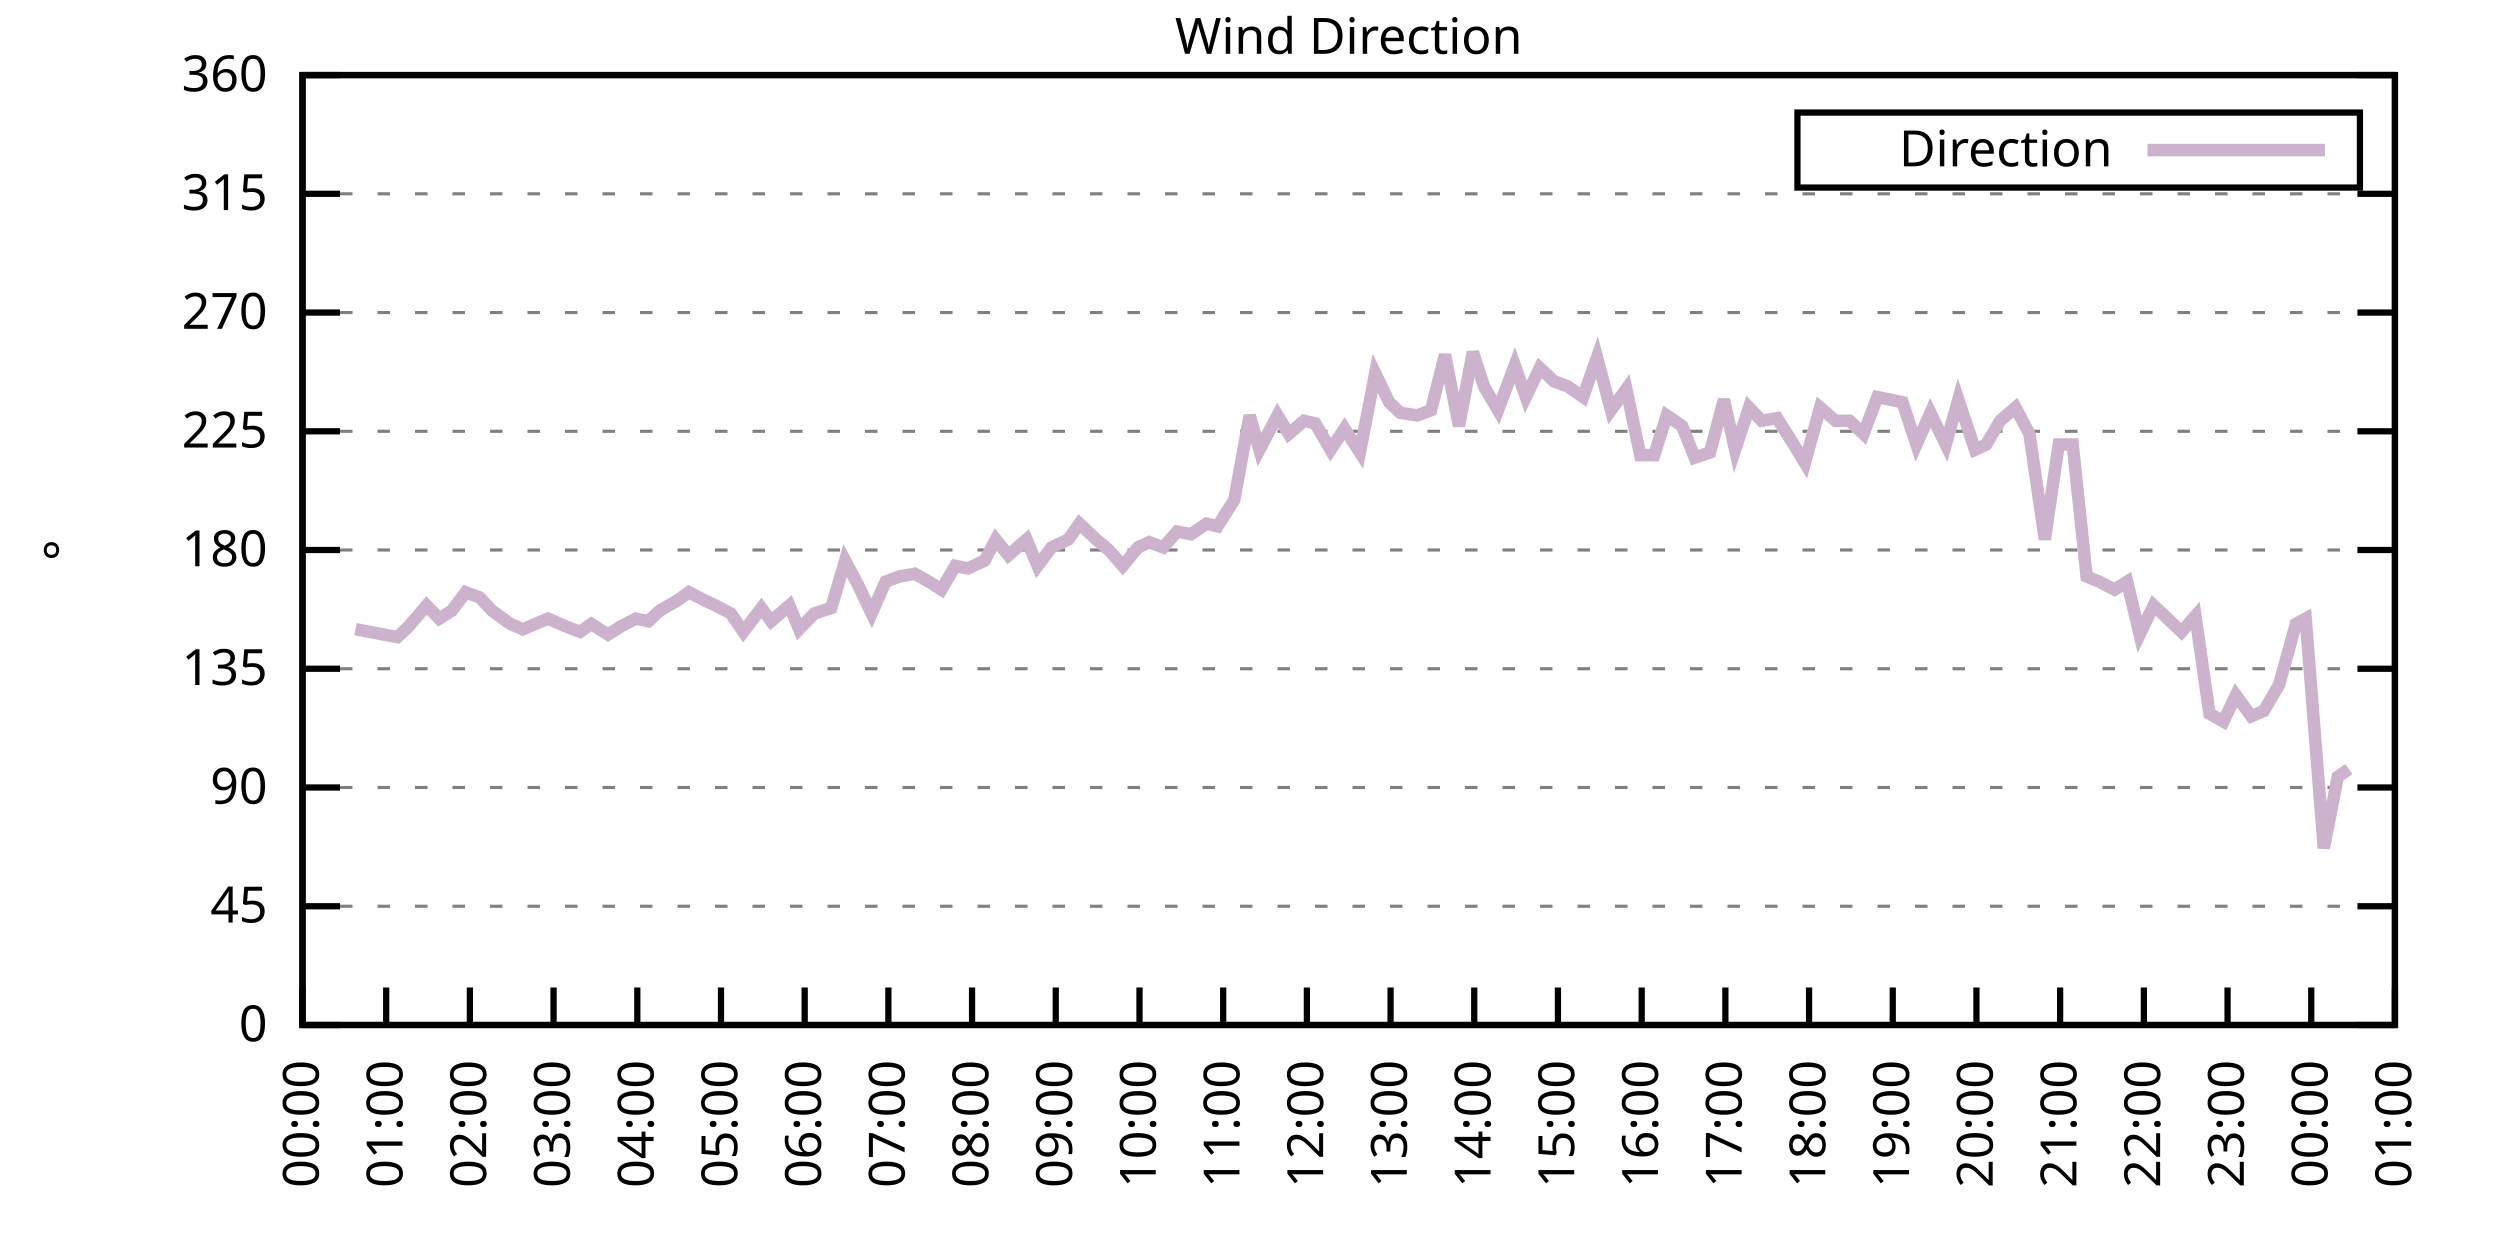
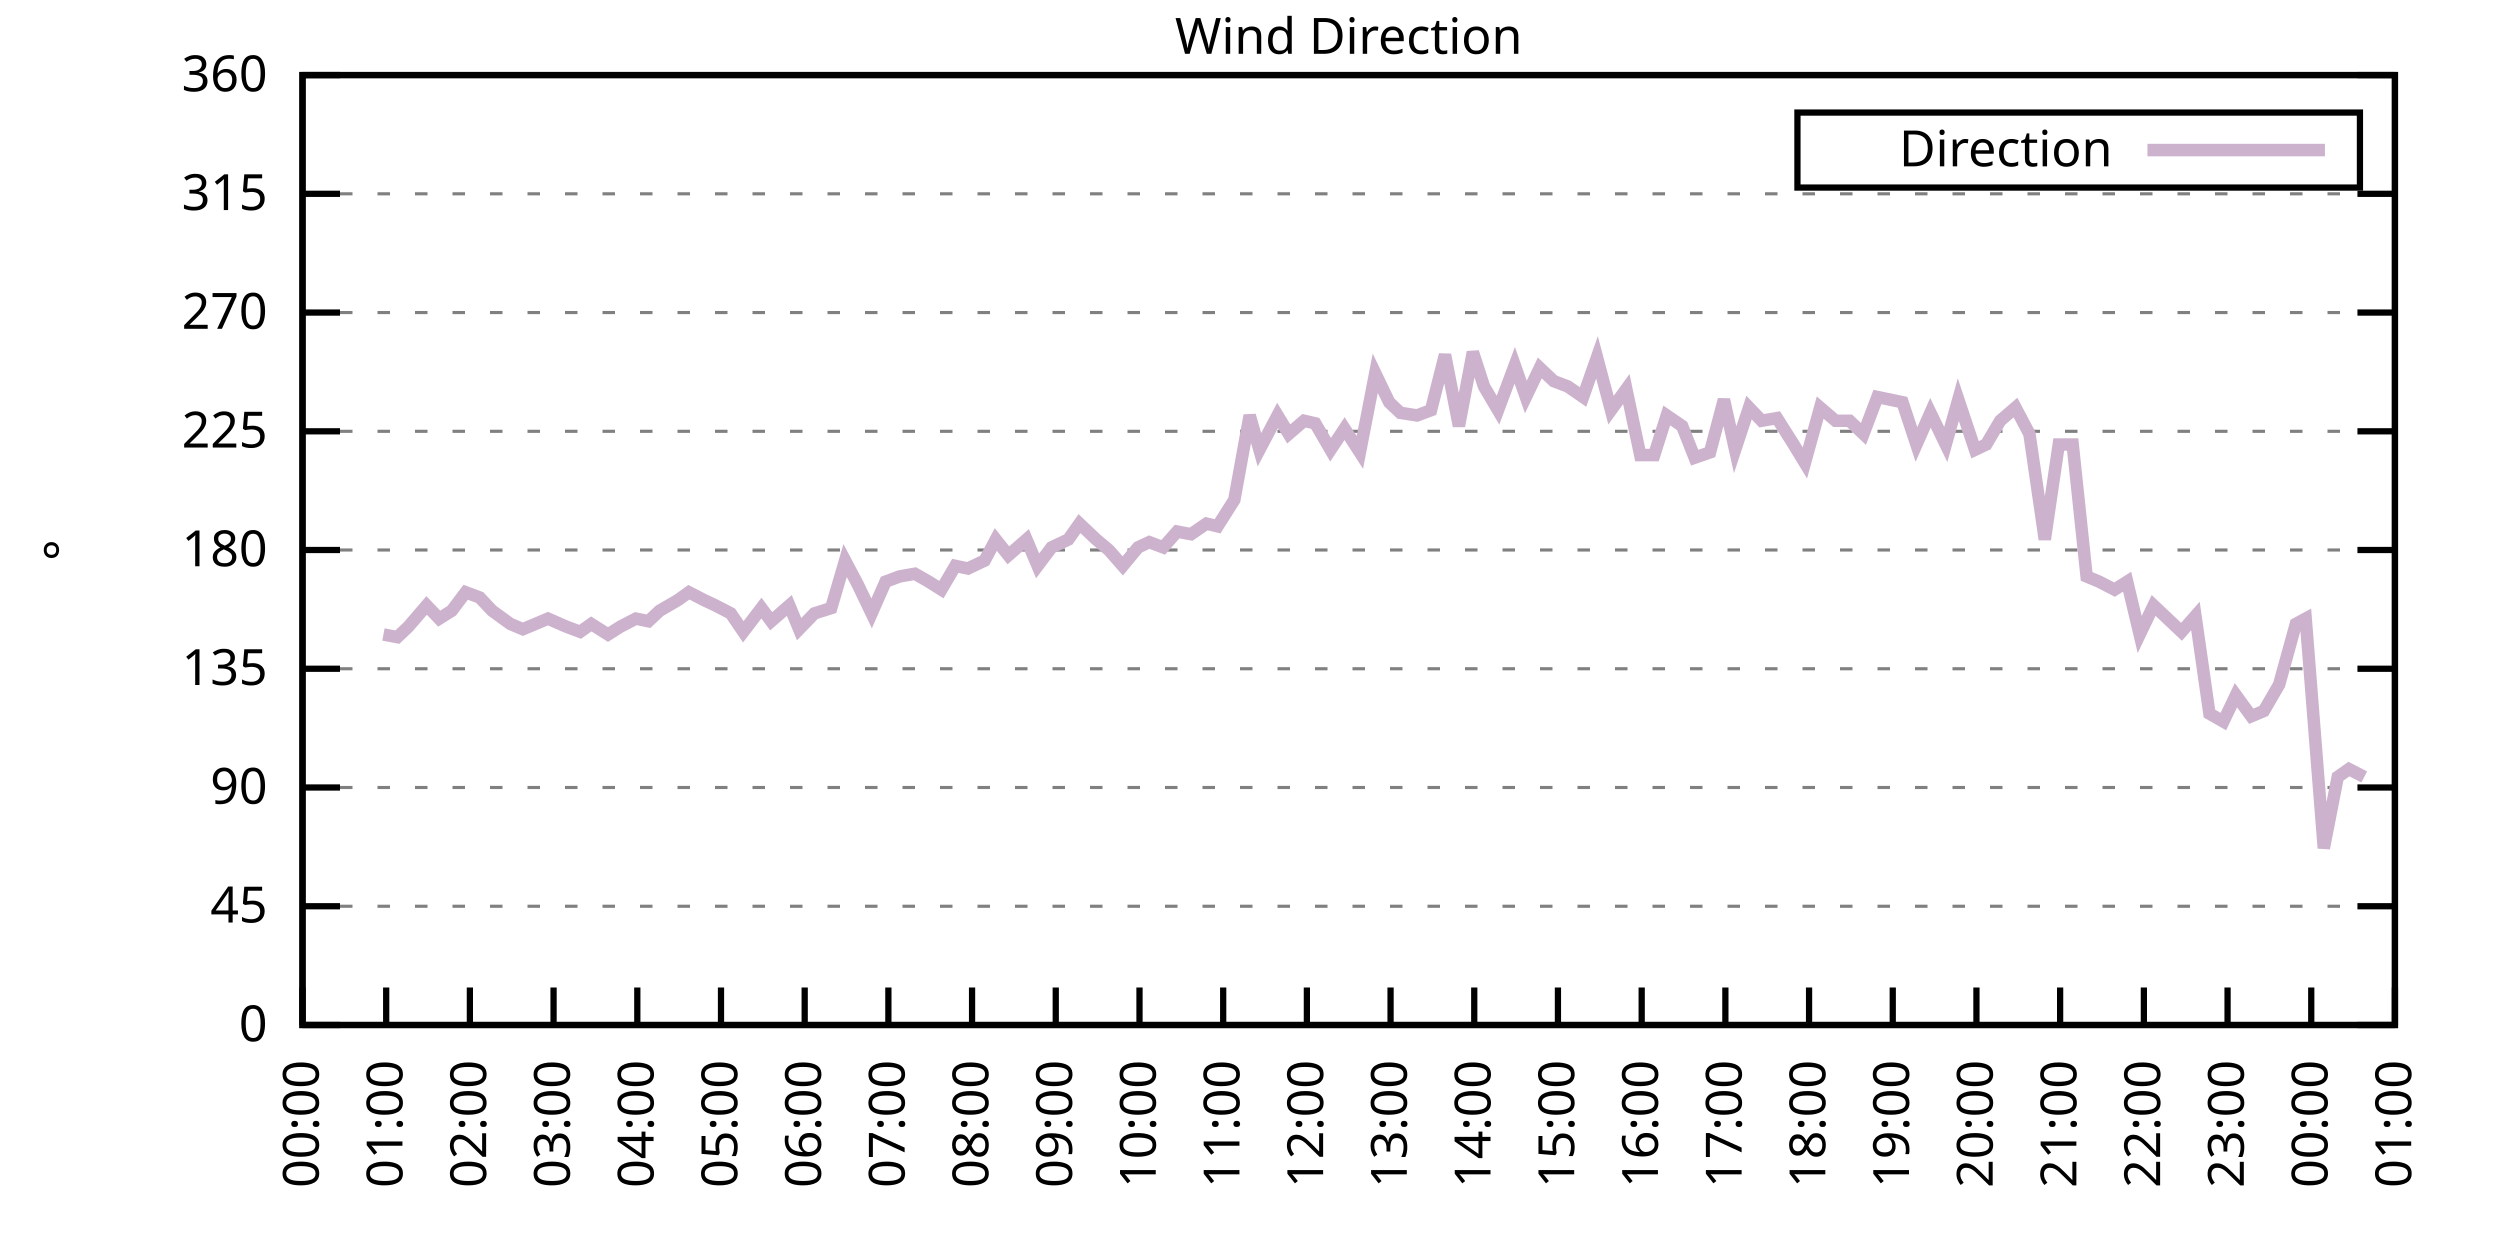
<svg xmlns="http://www.w3.org/2000/svg" xmlns:xlink="http://www.w3.org/1999/xlink" width="400" height="200" viewBox="0 0 400 200">
  <g id="gnuplot_canvas">
    <rect x="0" y="0" width="400" height="200" fill="none" />
    <defs>
      <circle id="gpDot" r="0.5" stroke-width="0.5" stroke="currentColor" />
      <path id="gpPt0" stroke-width="0.333" stroke="currentColor" d="M-1,0 h2 M0,-1 v2" />
      <path id="gpPt1" stroke-width="0.333" stroke="currentColor" d="M-1,-1 L1,1 M1,-1 L-1,1" />
      <path id="gpPt2" stroke-width="0.333" stroke="currentColor" d="M-1,0 L1,0 M0,-1 L0,1 M-1,-1 L1,1 M-1,1 L1,-1" />
      <rect id="gpPt3" stroke-width="0.333" stroke="currentColor" x="-1" y="-1" width="2" height="2" />
      <rect id="gpPt4" stroke-width="0.333" stroke="currentColor" fill="currentColor" x="-1" y="-1" width="2" height="2" />
      <circle id="gpPt5" stroke-width="0.333" stroke="currentColor" cx="0" cy="0" r="1" />
      <use xlink:href="#gpPt5" id="gpPt6" fill="currentColor" stroke="none" />
      <path id="gpPt7" stroke-width="0.333" stroke="currentColor" d="M0,-1.33 L-1.33,0.67 L1.33,0.67 z" />
      <use xlink:href="#gpPt7" id="gpPt8" fill="currentColor" stroke="none" />
      <use xlink:href="#gpPt7" id="gpPt9" stroke="currentColor" transform="rotate(180)" />
      <use xlink:href="#gpPt9" id="gpPt10" fill="currentColor" stroke="none" />
      <use xlink:href="#gpPt3" id="gpPt11" stroke="currentColor" transform="rotate(45)" />
      <use xlink:href="#gpPt11" id="gpPt12" fill="currentColor" stroke="none" />
      <path id="gpPt13" stroke-width="0.333" stroke="currentColor" d="M0,1.330 L1.265,0.411 L0.782,-1.067 L-0.782,-1.076 L-1.265,0.411 z" />
      <use xlink:href="#gpPt13" id="gpPt14" fill="currentColor" stroke="none" />
      <filter id="textbox" filterUnits="objectBoundingBox" x="0" y="0" height="1" width="1">
        <feFlood flood-color="white" flood-opacity="1" result="bgnd" />
        <feComposite in="SourceGraphic" in2="bgnd" operator="atop" />
      </filter>
      <filter id="greybox" filterUnits="objectBoundingBox" x="0" y="0" height="1" width="1">
        <feFlood flood-color="lightgrey" flood-opacity="1" result="grey" />
        <feComposite in="SourceGraphic" in2="grey" operator="atop" />
      </filter>
    </defs>
    <g fill="none" color="white" stroke="currentColor" stroke-width="1.00" stroke-linecap="butt" stroke-linejoin="miter">
</g>
    <g fill="none" color="black" stroke="currentColor" stroke-width="1.00" stroke-linecap="butt" stroke-linejoin="miter">
      <g stroke="none" shape-rendering="crispEdges">
        <polygon fill="rgb(255, 255, 255)" points="48.40,164.00 383.18,164.00 383.18,12.02 48.40,12.02 " />
      </g>
    </g>
    <g fill="none" color="black" stroke="currentColor" stroke-width="1.00" stroke-linecap="butt" stroke-linejoin="miter">
</g>
    <g fill="none" color="black" stroke="black" stroke-width="0.50" stroke-linecap="butt" stroke-linejoin="miter">
</g>
    <g fill="none" color="gray" stroke="currentColor" stroke-width="0.50" stroke-linecap="butt" stroke-linejoin="miter">
      <path stroke="gray" stroke-dasharray="2,4" class="gridline" d="M48.40,164.00 L383.19,164.00  " />
    </g>
    <g fill="none" color="gray" stroke="gray" stroke-width="1.00" stroke-linecap="butt" stroke-linejoin="miter">
</g>
    <g fill="none" color="black" stroke="currentColor" stroke-width="1.00" stroke-linecap="butt" stroke-linejoin="miter">
      <path stroke="black" d="M48.40,164.00 L54.40,164.00 M383.19,164.00 L377.19,164.00  " />
      <g transform="translate(42.80,166.60)" stroke="none" fill="black" font-family="Sans" font-size="8.00" text-anchor="end">
        <text>
          <tspan font-family="Sans"> 0</tspan>
        </text>
      </g>
    </g>
    <g fill="none" color="black" stroke="currentColor" stroke-width="1.00" stroke-linecap="butt" stroke-linejoin="miter">
</g>
    <g fill="none" color="black" stroke="black" stroke-width="0.50" stroke-linecap="butt" stroke-linejoin="miter">
</g>
    <g fill="none" color="gray" stroke="currentColor" stroke-width="0.50" stroke-linecap="butt" stroke-linejoin="miter">
      <path stroke="gray" stroke-dasharray="2,4" class="gridline" d="M48.40,145.00 L383.19,145.00  " />
    </g>
    <g fill="none" color="gray" stroke="gray" stroke-width="1.00" stroke-linecap="butt" stroke-linejoin="miter">
</g>
    <g fill="none" color="black" stroke="currentColor" stroke-width="1.00" stroke-linecap="butt" stroke-linejoin="miter">
      <path stroke="black" d="M48.40,145.00 L54.40,145.00 M383.19,145.00 L377.19,145.00  " />
      <g transform="translate(42.80,147.60)" stroke="none" fill="black" font-family="Sans" font-size="8.00" text-anchor="end">
        <text>
          <tspan font-family="Sans"> 45</tspan>
        </text>
      </g>
    </g>
    <g fill="none" color="black" stroke="currentColor" stroke-width="1.00" stroke-linecap="butt" stroke-linejoin="miter">
</g>
    <g fill="none" color="black" stroke="black" stroke-width="0.50" stroke-linecap="butt" stroke-linejoin="miter">
</g>
    <g fill="none" color="gray" stroke="currentColor" stroke-width="0.50" stroke-linecap="butt" stroke-linejoin="miter">
      <path stroke="gray" stroke-dasharray="2,4" class="gridline" d="M48.40,126.00 L383.19,126.00  " />
    </g>
    <g fill="none" color="gray" stroke="gray" stroke-width="1.00" stroke-linecap="butt" stroke-linejoin="miter">
</g>
    <g fill="none" color="black" stroke="currentColor" stroke-width="1.00" stroke-linecap="butt" stroke-linejoin="miter">
      <path stroke="black" d="M48.40,126.00 L54.40,126.00 M383.19,126.00 L377.19,126.00  " />
      <g transform="translate(42.80,128.60)" stroke="none" fill="black" font-family="Sans" font-size="8.00" text-anchor="end">
        <text>
          <tspan font-family="Sans"> 90</tspan>
        </text>
      </g>
    </g>
    <g fill="none" color="black" stroke="currentColor" stroke-width="1.00" stroke-linecap="butt" stroke-linejoin="miter">
</g>
    <g fill="none" color="black" stroke="black" stroke-width="0.50" stroke-linecap="butt" stroke-linejoin="miter">
</g>
    <g fill="none" color="gray" stroke="currentColor" stroke-width="0.50" stroke-linecap="butt" stroke-linejoin="miter">
      <path stroke="gray" stroke-dasharray="2,4" class="gridline" d="M48.40,107.00 L383.19,107.00  " />
    </g>
    <g fill="none" color="gray" stroke="gray" stroke-width="1.00" stroke-linecap="butt" stroke-linejoin="miter">
</g>
    <g fill="none" color="black" stroke="currentColor" stroke-width="1.00" stroke-linecap="butt" stroke-linejoin="miter">
      <path stroke="black" d="M48.40,107.00 L54.40,107.00 M383.19,107.00 L377.19,107.00  " />
      <g transform="translate(42.80,109.60)" stroke="none" fill="black" font-family="Sans" font-size="8.00" text-anchor="end">
        <text>
          <tspan font-family="Sans"> 135</tspan>
        </text>
      </g>
    </g>
    <g fill="none" color="black" stroke="currentColor" stroke-width="1.00" stroke-linecap="butt" stroke-linejoin="miter">
</g>
    <g fill="none" color="black" stroke="black" stroke-width="0.50" stroke-linecap="butt" stroke-linejoin="miter">
</g>
    <g fill="none" color="gray" stroke="currentColor" stroke-width="0.50" stroke-linecap="butt" stroke-linejoin="miter">
      <path stroke="gray" stroke-dasharray="2,4" class="gridline" d="M48.40,88.00 L383.19,88.00  " />
    </g>
    <g fill="none" color="gray" stroke="gray" stroke-width="1.00" stroke-linecap="butt" stroke-linejoin="miter">
</g>
    <g fill="none" color="black" stroke="currentColor" stroke-width="1.00" stroke-linecap="butt" stroke-linejoin="miter">
      <path stroke="black" d="M48.40,88.00 L54.40,88.00 M383.19,88.00 L377.19,88.00  " />
      <g transform="translate(42.80,90.60)" stroke="none" fill="black" font-family="Sans" font-size="8.00" text-anchor="end">
        <text>
          <tspan font-family="Sans"> 180</tspan>
        </text>
      </g>
    </g>
    <g fill="none" color="black" stroke="currentColor" stroke-width="1.00" stroke-linecap="butt" stroke-linejoin="miter">
</g>
    <g fill="none" color="black" stroke="black" stroke-width="0.50" stroke-linecap="butt" stroke-linejoin="miter">
</g>
    <g fill="none" color="gray" stroke="currentColor" stroke-width="0.50" stroke-linecap="butt" stroke-linejoin="miter">
      <path stroke="gray" stroke-dasharray="2,4" class="gridline" d="M48.40,69.01 L383.19,69.01  " />
    </g>
    <g fill="none" color="gray" stroke="gray" stroke-width="1.00" stroke-linecap="butt" stroke-linejoin="miter">
</g>
    <g fill="none" color="black" stroke="currentColor" stroke-width="1.00" stroke-linecap="butt" stroke-linejoin="miter">
      <path stroke="black" d="M48.40,69.01 L54.40,69.01 M383.19,69.01 L377.19,69.01  " />
      <g transform="translate(42.80,71.61)" stroke="none" fill="black" font-family="Sans" font-size="8.00" text-anchor="end">
        <text>
          <tspan font-family="Sans"> 225</tspan>
        </text>
      </g>
    </g>
    <g fill="none" color="black" stroke="currentColor" stroke-width="1.00" stroke-linecap="butt" stroke-linejoin="miter">
</g>
    <g fill="none" color="black" stroke="black" stroke-width="0.50" stroke-linecap="butt" stroke-linejoin="miter">
</g>
    <g fill="none" color="gray" stroke="currentColor" stroke-width="0.50" stroke-linecap="butt" stroke-linejoin="miter">
      <path stroke="gray" stroke-dasharray="2,4" class="gridline" d="M48.40,50.01 L383.19,50.01  " />
    </g>
    <g fill="none" color="gray" stroke="gray" stroke-width="1.00" stroke-linecap="butt" stroke-linejoin="miter">
</g>
    <g fill="none" color="black" stroke="currentColor" stroke-width="1.00" stroke-linecap="butt" stroke-linejoin="miter">
      <path stroke="black" d="M48.40,50.01 L54.40,50.01 M383.19,50.01 L377.19,50.01  " />
      <g transform="translate(42.80,52.61)" stroke="none" fill="black" font-family="Sans" font-size="8.00" text-anchor="end">
        <text>
          <tspan font-family="Sans"> 270</tspan>
        </text>
      </g>
    </g>
    <g fill="none" color="black" stroke="currentColor" stroke-width="1.00" stroke-linecap="butt" stroke-linejoin="miter">
</g>
    <g fill="none" color="black" stroke="black" stroke-width="0.50" stroke-linecap="butt" stroke-linejoin="miter">
</g>
    <g fill="none" color="gray" stroke="currentColor" stroke-width="0.50" stroke-linecap="butt" stroke-linejoin="miter">
      <path stroke="gray" stroke-dasharray="2,4" class="gridline" d="M48.40,31.01 L383.19,31.01  " />
    </g>
    <g fill="none" color="gray" stroke="gray" stroke-width="1.00" stroke-linecap="butt" stroke-linejoin="miter">
</g>
    <g fill="none" color="black" stroke="currentColor" stroke-width="1.00" stroke-linecap="butt" stroke-linejoin="miter">
      <path stroke="black" d="M48.40,31.01 L54.40,31.01 M383.19,31.01 L377.19,31.01  " />
      <g transform="translate(42.80,33.61)" stroke="none" fill="black" font-family="Sans" font-size="8.00" text-anchor="end">
        <text>
          <tspan font-family="Sans"> 315</tspan>
        </text>
      </g>
    </g>
    <g fill="none" color="black" stroke="currentColor" stroke-width="1.00" stroke-linecap="butt" stroke-linejoin="miter">
</g>
    <g fill="none" color="black" stroke="black" stroke-width="0.50" stroke-linecap="butt" stroke-linejoin="miter">
</g>
    <g fill="none" color="gray" stroke="currentColor" stroke-width="0.50" stroke-linecap="butt" stroke-linejoin="miter">
      <path stroke="gray" stroke-dasharray="2,4" class="gridline" d="M48.40,12.01 L383.19,12.01  " />
    </g>
    <g fill="none" color="gray" stroke="gray" stroke-width="1.00" stroke-linecap="butt" stroke-linejoin="miter">
</g>
    <g fill="none" color="black" stroke="currentColor" stroke-width="1.00" stroke-linecap="butt" stroke-linejoin="miter">
      <path stroke="black" d="M48.40,12.01 L54.40,12.01 M383.19,12.01 L377.19,12.01  " />
      <g transform="translate(42.80,14.61)" stroke="none" fill="black" font-family="Sans" font-size="8.00" text-anchor="end">
        <text>
          <tspan font-family="Sans"> 360</tspan>
        </text>
      </g>
    </g>
    <g fill="none" color="black" stroke="currentColor" stroke-width="1.00" stroke-linecap="butt" stroke-linejoin="miter">
      <path stroke="black" d="M48.40,164.00 L48.40,158.00  " />
      <g transform="translate(51.00,169.60) rotate(270.00)" stroke="none" fill="black" font-family="Sans" font-size="8.00" text-anchor="end">
        <text>
          <tspan font-family="Sans">00:00</tspan>
        </text>
      </g>
    </g>
    <g fill="none" color="black" stroke="currentColor" stroke-width="1.00" stroke-linecap="butt" stroke-linejoin="miter">
      <path stroke="black" d="M61.79,164.00 L61.79,158.00  " />
      <g transform="translate(64.39,169.60) rotate(270.00)" stroke="none" fill="black" font-family="Sans" font-size="8.00" text-anchor="end">
        <text>
          <tspan font-family="Sans">01:00</tspan>
        </text>
      </g>
    </g>
    <g fill="none" color="black" stroke="currentColor" stroke-width="1.00" stroke-linecap="butt" stroke-linejoin="miter">
      <path stroke="black" d="M75.18,164.00 L75.18,158.00  " />
      <g transform="translate(77.78,169.60) rotate(270.00)" stroke="none" fill="black" font-family="Sans" font-size="8.00" text-anchor="end">
        <text>
          <tspan font-family="Sans">02:00</tspan>
        </text>
      </g>
    </g>
    <g fill="none" color="black" stroke="currentColor" stroke-width="1.00" stroke-linecap="butt" stroke-linejoin="miter">
      <path stroke="black" d="M88.57,164.00 L88.57,158.00  " />
      <g transform="translate(91.17,169.60) rotate(270.00)" stroke="none" fill="black" font-family="Sans" font-size="8.00" text-anchor="end">
        <text>
          <tspan font-family="Sans">03:00</tspan>
        </text>
      </g>
    </g>
    <g fill="none" color="black" stroke="currentColor" stroke-width="1.00" stroke-linecap="butt" stroke-linejoin="miter">
      <path stroke="black" d="M101.97,164.00 L101.97,158.00  " />
      <g transform="translate(104.57,169.60) rotate(270.00)" stroke="none" fill="black" font-family="Sans" font-size="8.00" text-anchor="end">
        <text>
          <tspan font-family="Sans">04:00</tspan>
        </text>
      </g>
    </g>
    <g fill="none" color="black" stroke="currentColor" stroke-width="1.00" stroke-linecap="butt" stroke-linejoin="miter">
      <path stroke="black" d="M115.36,164.00 L115.36,158.00  " />
      <g transform="translate(117.96,169.60) rotate(270.00)" stroke="none" fill="black" font-family="Sans" font-size="8.00" text-anchor="end">
        <text>
          <tspan font-family="Sans">05:00</tspan>
        </text>
      </g>
    </g>
    <g fill="none" color="black" stroke="currentColor" stroke-width="1.00" stroke-linecap="butt" stroke-linejoin="miter">
      <path stroke="black" d="M128.75,164.00 L128.75,158.00  " />
      <g transform="translate(131.35,169.60) rotate(270.00)" stroke="none" fill="black" font-family="Sans" font-size="8.00" text-anchor="end">
        <text>
          <tspan font-family="Sans">06:00</tspan>
        </text>
      </g>
    </g>
    <g fill="none" color="black" stroke="currentColor" stroke-width="1.00" stroke-linecap="butt" stroke-linejoin="miter">
      <path stroke="black" d="M142.14,164.00 L142.14,158.00  " />
      <g transform="translate(144.74,169.60) rotate(270.00)" stroke="none" fill="black" font-family="Sans" font-size="8.00" text-anchor="end">
        <text>
          <tspan font-family="Sans">07:00</tspan>
        </text>
      </g>
    </g>
    <g fill="none" color="black" stroke="currentColor" stroke-width="1.00" stroke-linecap="butt" stroke-linejoin="miter">
      <path stroke="black" d="M155.53,164.00 L155.53,158.00  " />
      <g transform="translate(158.13,169.60) rotate(270.00)" stroke="none" fill="black" font-family="Sans" font-size="8.00" text-anchor="end">
        <text>
          <tspan font-family="Sans">08:00</tspan>
        </text>
      </g>
    </g>
    <g fill="none" color="black" stroke="currentColor" stroke-width="1.00" stroke-linecap="butt" stroke-linejoin="miter">
      <path stroke="black" d="M168.92,164.00 L168.92,158.00  " />
      <g transform="translate(171.52,169.60) rotate(270.00)" stroke="none" fill="black" font-family="Sans" font-size="8.00" text-anchor="end">
        <text>
          <tspan font-family="Sans">09:00</tspan>
        </text>
      </g>
    </g>
    <g fill="none" color="black" stroke="currentColor" stroke-width="1.00" stroke-linecap="butt" stroke-linejoin="miter">
      <path stroke="black" d="M182.32,164.00 L182.32,158.00  " />
      <g transform="translate(184.92,169.60) rotate(270.00)" stroke="none" fill="black" font-family="Sans" font-size="8.00" text-anchor="end">
        <text>
          <tspan font-family="Sans">10:00</tspan>
        </text>
      </g>
    </g>
    <g fill="none" color="black" stroke="currentColor" stroke-width="1.00" stroke-linecap="butt" stroke-linejoin="miter">
      <path stroke="black" d="M195.71,164.00 L195.71,158.00  " />
      <g transform="translate(198.31,169.60) rotate(270.00)" stroke="none" fill="black" font-family="Sans" font-size="8.00" text-anchor="end">
        <text>
          <tspan font-family="Sans">11:00</tspan>
        </text>
      </g>
    </g>
    <g fill="none" color="black" stroke="currentColor" stroke-width="1.00" stroke-linecap="butt" stroke-linejoin="miter">
      <path stroke="black" d="M209.10,164.00 L209.10,158.00  " />
      <g transform="translate(211.70,169.60) rotate(270.00)" stroke="none" fill="black" font-family="Sans" font-size="8.00" text-anchor="end">
        <text>
          <tspan font-family="Sans">12:00</tspan>
        </text>
      </g>
    </g>
    <g fill="none" color="black" stroke="currentColor" stroke-width="1.00" stroke-linecap="butt" stroke-linejoin="miter">
      <path stroke="black" d="M222.49,164.00 L222.49,158.00  " />
      <g transform="translate(225.09,169.60) rotate(270.00)" stroke="none" fill="black" font-family="Sans" font-size="8.00" text-anchor="end">
        <text>
          <tspan font-family="Sans">13:00</tspan>
        </text>
      </g>
    </g>
    <g fill="none" color="black" stroke="currentColor" stroke-width="1.00" stroke-linecap="butt" stroke-linejoin="miter">
      <path stroke="black" d="M235.88,164.00 L235.88,158.00  " />
      <g transform="translate(238.48,169.60) rotate(270.00)" stroke="none" fill="black" font-family="Sans" font-size="8.00" text-anchor="end">
        <text>
          <tspan font-family="Sans">14:00</tspan>
        </text>
      </g>
    </g>
    <g fill="none" color="black" stroke="currentColor" stroke-width="1.00" stroke-linecap="butt" stroke-linejoin="miter">
      <path stroke="black" d="M249.27,164.00 L249.27,158.00  " />
      <g transform="translate(251.87,169.60) rotate(270.00)" stroke="none" fill="black" font-family="Sans" font-size="8.00" text-anchor="end">
        <text>
          <tspan font-family="Sans">15:00</tspan>
        </text>
      </g>
    </g>
    <g fill="none" color="black" stroke="currentColor" stroke-width="1.00" stroke-linecap="butt" stroke-linejoin="miter">
      <path stroke="black" d="M262.67,164.00 L262.67,158.00  " />
      <g transform="translate(265.27,169.60) rotate(270.00)" stroke="none" fill="black" font-family="Sans" font-size="8.00" text-anchor="end">
        <text>
          <tspan font-family="Sans">16:00</tspan>
        </text>
      </g>
    </g>
    <g fill="none" color="black" stroke="currentColor" stroke-width="1.00" stroke-linecap="butt" stroke-linejoin="miter">
      <path stroke="black" d="M276.06,164.00 L276.06,158.00  " />
      <g transform="translate(278.66,169.60) rotate(270.00)" stroke="none" fill="black" font-family="Sans" font-size="8.00" text-anchor="end">
        <text>
          <tspan font-family="Sans">17:00</tspan>
        </text>
      </g>
    </g>
    <g fill="none" color="black" stroke="currentColor" stroke-width="1.00" stroke-linecap="butt" stroke-linejoin="miter">
      <path stroke="black" d="M289.45,164.00 L289.45,158.00  " />
      <g transform="translate(292.05,169.60) rotate(270.00)" stroke="none" fill="black" font-family="Sans" font-size="8.00" text-anchor="end">
        <text>
          <tspan font-family="Sans">18:00</tspan>
        </text>
      </g>
    </g>
    <g fill="none" color="black" stroke="currentColor" stroke-width="1.00" stroke-linecap="butt" stroke-linejoin="miter">
      <path stroke="black" d="M302.84,164.00 L302.84,158.00  " />
      <g transform="translate(305.44,169.60) rotate(270.00)" stroke="none" fill="black" font-family="Sans" font-size="8.00" text-anchor="end">
        <text>
          <tspan font-family="Sans">19:00</tspan>
        </text>
      </g>
    </g>
    <g fill="none" color="black" stroke="currentColor" stroke-width="1.00" stroke-linecap="butt" stroke-linejoin="miter">
      <path stroke="black" d="M316.23,164.00 L316.23,158.00  " />
      <g transform="translate(318.83,169.60) rotate(270.00)" stroke="none" fill="black" font-family="Sans" font-size="8.00" text-anchor="end">
        <text>
          <tspan font-family="Sans">20:00</tspan>
        </text>
      </g>
    </g>
    <g fill="none" color="black" stroke="currentColor" stroke-width="1.00" stroke-linecap="butt" stroke-linejoin="miter">
      <path stroke="black" d="M329.62,164.00 L329.62,158.00  " />
      <g transform="translate(332.22,169.60) rotate(270.00)" stroke="none" fill="black" font-family="Sans" font-size="8.00" text-anchor="end">
        <text>
          <tspan font-family="Sans">21:00</tspan>
        </text>
      </g>
    </g>
    <g fill="none" color="black" stroke="currentColor" stroke-width="1.00" stroke-linecap="butt" stroke-linejoin="miter">
      <path stroke="black" d="M343.02,164.00 L343.02,158.00  " />
      <g transform="translate(345.62,169.60) rotate(270.00)" stroke="none" fill="black" font-family="Sans" font-size="8.00" text-anchor="end">
        <text>
          <tspan font-family="Sans">22:00</tspan>
        </text>
      </g>
    </g>
    <g fill="none" color="black" stroke="currentColor" stroke-width="1.00" stroke-linecap="butt" stroke-linejoin="miter">
      <path stroke="black" d="M356.41,164.00 L356.41,158.00  " />
      <g transform="translate(359.01,169.60) rotate(270.00)" stroke="none" fill="black" font-family="Sans" font-size="8.00" text-anchor="end">
        <text>
          <tspan font-family="Sans">23:00</tspan>
        </text>
      </g>
    </g>
    <g fill="none" color="black" stroke="currentColor" stroke-width="1.00" stroke-linecap="butt" stroke-linejoin="miter">
      <path stroke="black" d="M369.80,164.00 L369.80,158.00  " />
      <g transform="translate(372.40,169.60) rotate(270.00)" stroke="none" fill="black" font-family="Sans" font-size="8.00" text-anchor="end">
        <text>
          <tspan font-family="Sans">00:00</tspan>
        </text>
      </g>
    </g>
    <g fill="none" color="black" stroke="currentColor" stroke-width="1.00" stroke-linecap="butt" stroke-linejoin="miter">
      <path stroke="black" d="M383.19,164.00 L383.19,158.00  " />
      <g transform="translate(385.79,169.60) rotate(270.00)" stroke="none" fill="black" font-family="Sans" font-size="8.00" text-anchor="end">
        <text>
          <tspan font-family="Sans">01:00</tspan>
        </text>
      </g>
    </g>
    <g fill="none" color="black" stroke="currentColor" stroke-width="1.00" stroke-linecap="butt" stroke-linejoin="miter">
</g>
    <g fill="none" color="black" stroke="currentColor" stroke-width="1.00" stroke-linecap="butt" stroke-linejoin="miter">
      <path stroke="black" d="M48.40,12.01 L48.40,164.00 L383.19,164.00 L383.19,12.01 L48.40,12.01 Z  " />
    </g>
    <g fill="none" color="black" stroke="currentColor" stroke-width="1.00" stroke-linecap="butt" stroke-linejoin="miter">
</g>
    <g fill="none" color="black" stroke="currentColor" stroke-width="1.00" stroke-linecap="butt" stroke-linejoin="miter">
      <path stroke="black" d="M287.59,30.01 L287.59,18.01 L377.59,18.01 L377.59,30.01 L287.59,30.01 Z  " />
    </g>
    <g id="Wind_direction_plot_1">
      <g fill="none" color="white" stroke="black" stroke-width="2.00" stroke-linecap="butt" stroke-linejoin="miter">
</g>
      <g fill="none" color="black" stroke="currentColor" stroke-width="2.00" stroke-linecap="butt" stroke-linejoin="miter">
        <g transform="translate(337.99,26.61)" stroke="none" fill="black" font-family="Sans" font-size="8.00" text-anchor="end">
          <text>
            <tspan font-family="Sans">Direction</tspan>
          </text>
        </g>
      </g>
      <g fill="none" color="black" stroke="currentColor" stroke-width="2.00" stroke-linecap="butt" stroke-linejoin="miter">
-         <path stroke="rgb(204, 178, 204)" d="M343.59,24.01 L371.99,24.01 M56.88,100.67 L61.35,101.52 L63.58,101.94 L65.36,100.25 L68.26,96.87 L70.27,98.98   L72.28,97.72 L74.51,94.76 L76.75,95.60 L78.75,97.72 L81.66,99.83 L83.66,100.67 L85.67,99.83 L87.68,98.98   L90.58,100.25 L92.82,101.09 L94.60,99.83 L97.28,101.52 L99.29,100.25 L101.74,98.98 L103.75,99.40 L105.54,97.72   L108.44,96.03 L110.22,94.76 L112.68,96.03 L114.47,96.87 L116.92,98.14 L118.93,101.09 L121.83,97.29 L123.39,99.40   L126.29,96.87 L127.86,100.67 L130.31,98.14 L132.99,97.29 L135.22,89.69 L137.23,93.49 L139.46,98.14 L141.69,93.07   L143.93,92.23 L146.38,91.80 L148.61,93.07 L150.62,94.34 L152.85,90.54 L154.86,90.96 L157.54,89.69 L159.33,86.32   L161.34,88.85 L164.24,86.32 L166.02,90.54 L168.25,87.58 L170.93,86.32 L172.72,83.78 L175.40,86.32 L177.41,88.00   L179.64,90.54 L182.09,87.58 L183.88,86.74 L186.11,87.58 L188.34,85.05 L190.57,85.47 L193.03,83.78 L194.81,84.21   L197.49,79.98 L199.95,66.47 L201.51,71.96 L204.41,66.47 L206.20,69.43 L208.65,67.32 L210.44,67.74 L212.89,71.96   L215.13,68.58 L217.58,72.38 L220.04,59.72 L222.27,64.36 L224.05,66.05 L226.73,66.47 L228.96,65.63 L231.20,56.76   L233.43,68.16 L235.66,56.34 L237.44,61.83 L239.68,65.63 L242.36,58.45 L244.14,63.52 L246.37,58.87 L248.60,60.98   L250.84,61.83 L253.29,63.52 L255.52,57.18 L257.76,65.63 L260.21,62.25 L262.44,72.81 L264.67,72.81 L266.68,66.47   L269.14,68.16 L271.15,73.23 L273.60,72.38 L275.83,63.94 L277.62,71.96 L279.85,65.21 L281.86,67.32 L284.32,66.90   L286.99,71.12 L288.78,74.07 L291.23,65.21 L293.69,67.32 L295.92,67.32 L298.15,69.43 L300.39,63.52 L304.40,64.36   L306.63,71.12 L308.87,66.05 L311.32,71.12 L313.33,63.94 L316.01,71.96 L317.79,71.12 L320.03,67.32 L322.48,65.21   L324.71,69.43 L327.17,86.32 L329.40,71.12 L331.63,71.12 L333.86,92.23 L335.87,93.07 L338.33,94.34 L340.34,93.07   L342.35,101.52 L344.58,96.87 L346.81,98.98 L349.04,101.09 L351.27,98.56 L353.51,114.18 L355.74,115.45 L357.75,111.23   L360.20,114.60 L362.21,113.76 L364.66,109.54 L367.34,99.83 L368.91,98.98 L371.81,135.71 L374.04,124.31 L375.82,123.05    " />
+         <path stroke="rgb(204, 178, 204)" d="M343.59,24.01 L371.99,24.01 M61.35,101.52 L63.58,101.94 L65.36,100.25 L68.26,96.87 L70.27,98.98 L72.28,97.72   L74.51,94.76 L76.75,95.60 L78.75,97.72 L81.66,99.83 L83.66,100.67 L85.67,99.83 L87.68,98.98 L90.58,100.25   L92.82,101.09 L94.60,99.83 L97.28,101.52 L99.29,100.25 L101.74,98.98 L103.75,99.40 L105.54,97.72 L108.44,96.03   L110.22,94.76 L112.68,96.03 L114.47,96.87 L116.92,98.14 L118.93,101.09 L121.83,97.29 L123.39,99.40 L126.29,96.87   L127.86,100.67 L130.31,98.14 L132.99,97.29 L135.22,89.69 L137.23,93.49 L139.46,98.14 L141.69,93.07 L143.93,92.23   L146.38,91.80 L148.61,93.07 L150.62,94.34 L152.85,90.54 L154.86,90.96 L157.54,89.69 L159.33,86.32 L161.34,88.85   L164.24,86.32 L166.02,90.54 L168.25,87.58 L170.93,86.32 L172.72,83.78 L175.40,86.32 L177.41,88.00 L179.64,90.54   L182.09,87.58 L183.88,86.74 L186.11,87.58 L188.34,85.05 L190.57,85.47 L193.03,83.78 L194.81,84.21 L197.49,79.98   L199.95,66.47 L201.51,71.96 L204.41,66.47 L206.20,69.43 L208.65,67.32 L210.44,67.74 L212.89,71.96 L215.13,68.58   L217.58,72.38 L220.04,59.72 L222.27,64.36 L224.05,66.05 L226.73,66.47 L228.96,65.63 L231.20,56.76 L233.43,68.16   L235.66,56.34 L237.44,61.83 L239.68,65.63 L242.36,58.45 L244.14,63.52 L246.37,58.87 L248.60,60.98 L250.84,61.83   L253.29,63.52 L255.52,57.18 L257.76,65.63 L260.21,62.25 L262.44,72.81 L264.67,72.81 L266.68,66.47 L269.14,68.16   L271.15,73.23 L273.60,72.38 L275.83,63.94 L277.62,71.96 L279.85,65.21 L281.86,67.32 L284.32,66.90 L286.99,71.12   L288.78,74.07 L291.23,65.21 L293.69,67.32 L295.92,67.32 L298.15,69.43 L300.39,63.52 L304.40,64.36 L306.63,71.12   L308.87,66.05 L311.32,71.12 L313.33,63.94 L316.01,71.96 L317.79,71.12 L320.03,67.32 L322.48,65.21 L324.71,69.43   L327.17,86.32 L329.40,71.12 L331.63,71.12 L333.86,92.23 L335.87,93.07 L338.33,94.34 L340.34,93.07 L342.35,101.52   L344.58,96.87 L346.81,98.98 L349.04,101.09 L351.27,98.56 L353.51,114.18 L355.74,115.45 L357.75,111.23 L360.20,114.60   L362.21,113.76 L364.66,109.54 L367.34,99.83 L368.91,98.98 L371.81,135.71 L374.04,124.31 L375.82,123.05 L378.28,124.31    " />
      </g>
    </g>
    <g fill="none" color="black" stroke="currentColor" stroke-width="2.00" stroke-linecap="butt" stroke-linejoin="miter">
</g>
    <g fill="none" color="black" stroke="black" stroke-width="1.00" stroke-linecap="butt" stroke-linejoin="miter">
</g>
    <g fill="none" color="black" stroke="currentColor" stroke-width="1.00" stroke-linecap="butt" stroke-linejoin="miter">
      <path stroke="black" d="M48.40,12.01 L48.40,164.00 L383.19,164.00 L383.19,12.01 L48.40,12.01 Z  " />
      <g transform="translate(12.80,88.01) rotate(270.00)" stroke="none" fill="black" font-family="Sans" font-size="8.00" text-anchor="middle">
        <text>
          <tspan font-family="Sans">°</tspan>
        </text>
      </g>
    </g>
    <g fill="none" color="black" stroke="currentColor" stroke-width="1.00" stroke-linecap="butt" stroke-linejoin="miter">
</g>
    <g fill="none" color="black" stroke="currentColor" stroke-width="1.00" stroke-linecap="butt" stroke-linejoin="miter">
      <g transform="translate(215.79,8.61)" stroke="none" fill="black" font-family="Sans" font-size="8.00" text-anchor="middle">
        <text>
          <tspan font-family="Sans">Wind Direction</tspan>
        </text>
      </g>
    </g>
    <g fill="none" color="black" stroke="currentColor" stroke-width="1.00" stroke-linecap="butt" stroke-linejoin="miter">
</g>
  </g>
</svg>
